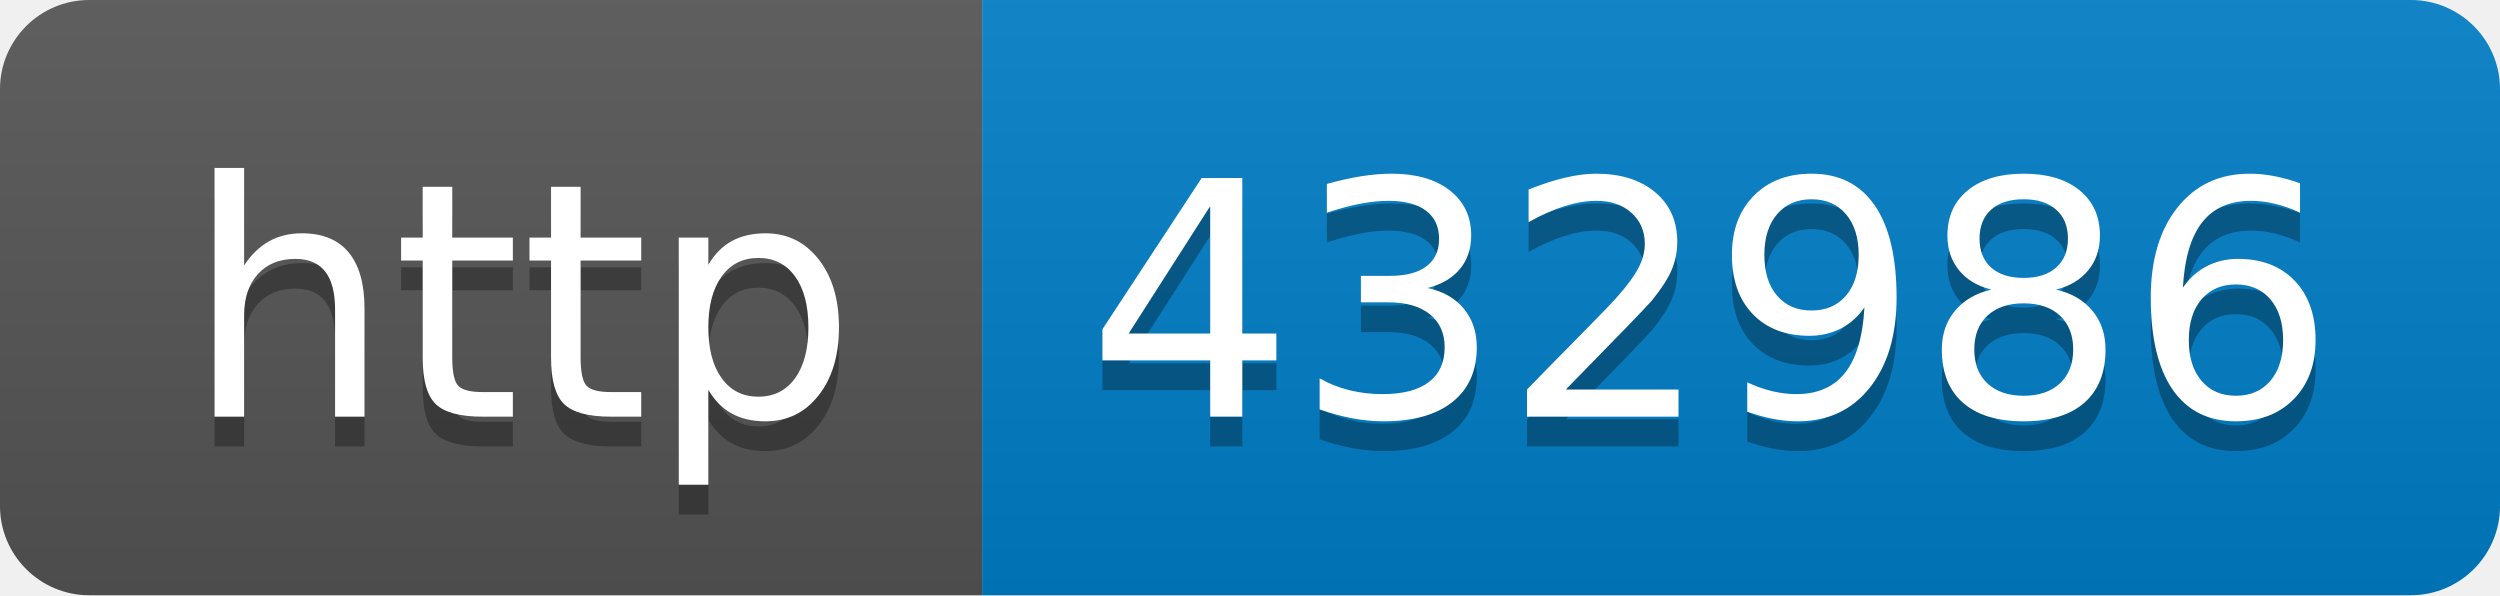
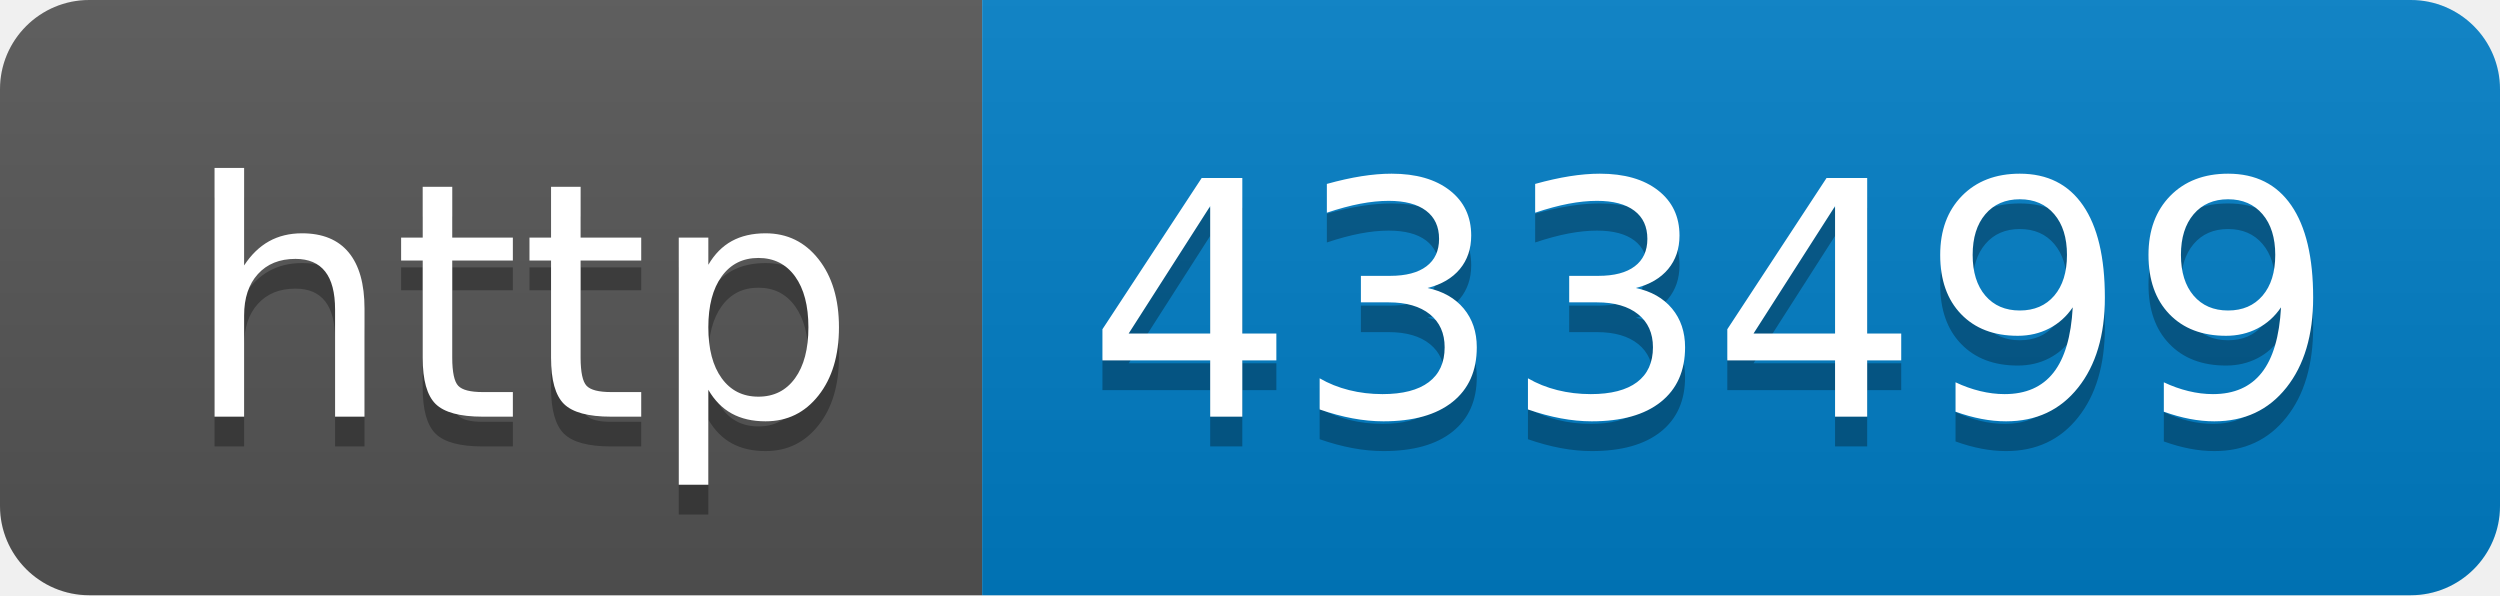
- <svg xmlns="http://www.w3.org/2000/svg" width="84" height="20" role="img" aria-label="http: 432986">
+ <svg xmlns="http://www.w3.org/2000/svg" width="84" height="20" role="img" aria-label="http: 433499">
  <linearGradient id="s" x2="0" y2="100%">
    <stop offset="0" stop-color="#bbb" stop-opacity=".1" />
    <stop offset="1" stop-opacity=".1" />
  </linearGradient>
  <clipPath id="r">
    <rect width="84" height="20" rx="3" fill="#fff" />
  </clipPath>
  <g clip-path="url(#r)">
    <rect width="33" height="20" fill="#555" />
    <rect x="33" width="51" height="20" fill="#007ec6" />
    <rect width="84" height="20" fill="url(#s)" />
  </g>
  <g fill="#fff" text-anchor="middle" font-family="Verdana,Geneva,DejaVu Sans,sans-serif" text-rendering="geometricPrecision" font-size="110">
    <text aria-hidden="true" x="175" y="150" fill="#010101" fill-opacity=".3" transform="scale(.1)" textLength="230">http</text>
    <text x="175" y="140" transform="scale(.1)" fill="#fff" textLength="230">http</text>
-     <text aria-hidden="true" x="575" y="150" fill="#010101" fill-opacity=".3" transform="scale(.1)" textLength="410">432986</text>
-     <text x="575" y="140" transform="scale(.1)" fill="#fff" textLength="410">432986</text>
+     <text aria-hidden="true" x="575" y="150" fill="#010101" fill-opacity=".3" transform="scale(.1)" textLength="410">433499</text>
+     <text x="575" y="140" transform="scale(.1)" fill="#fff" textLength="410">433499</text>
  </g>
</svg>
